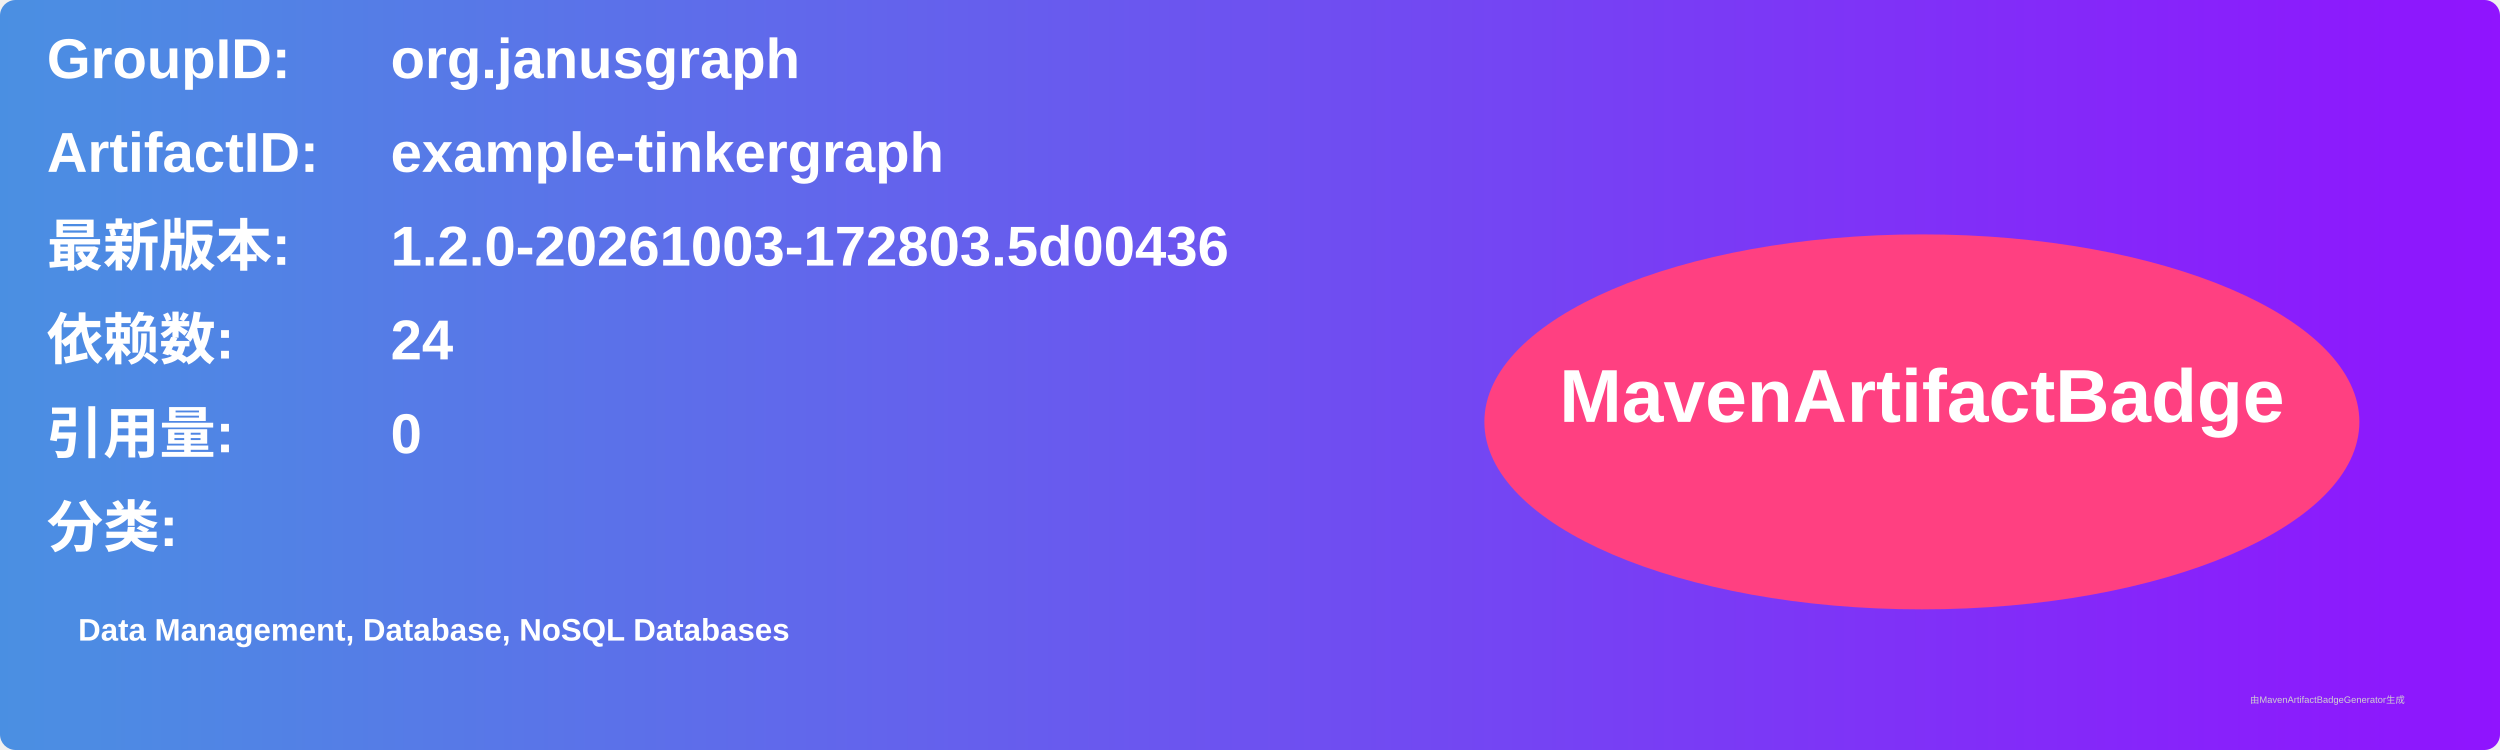
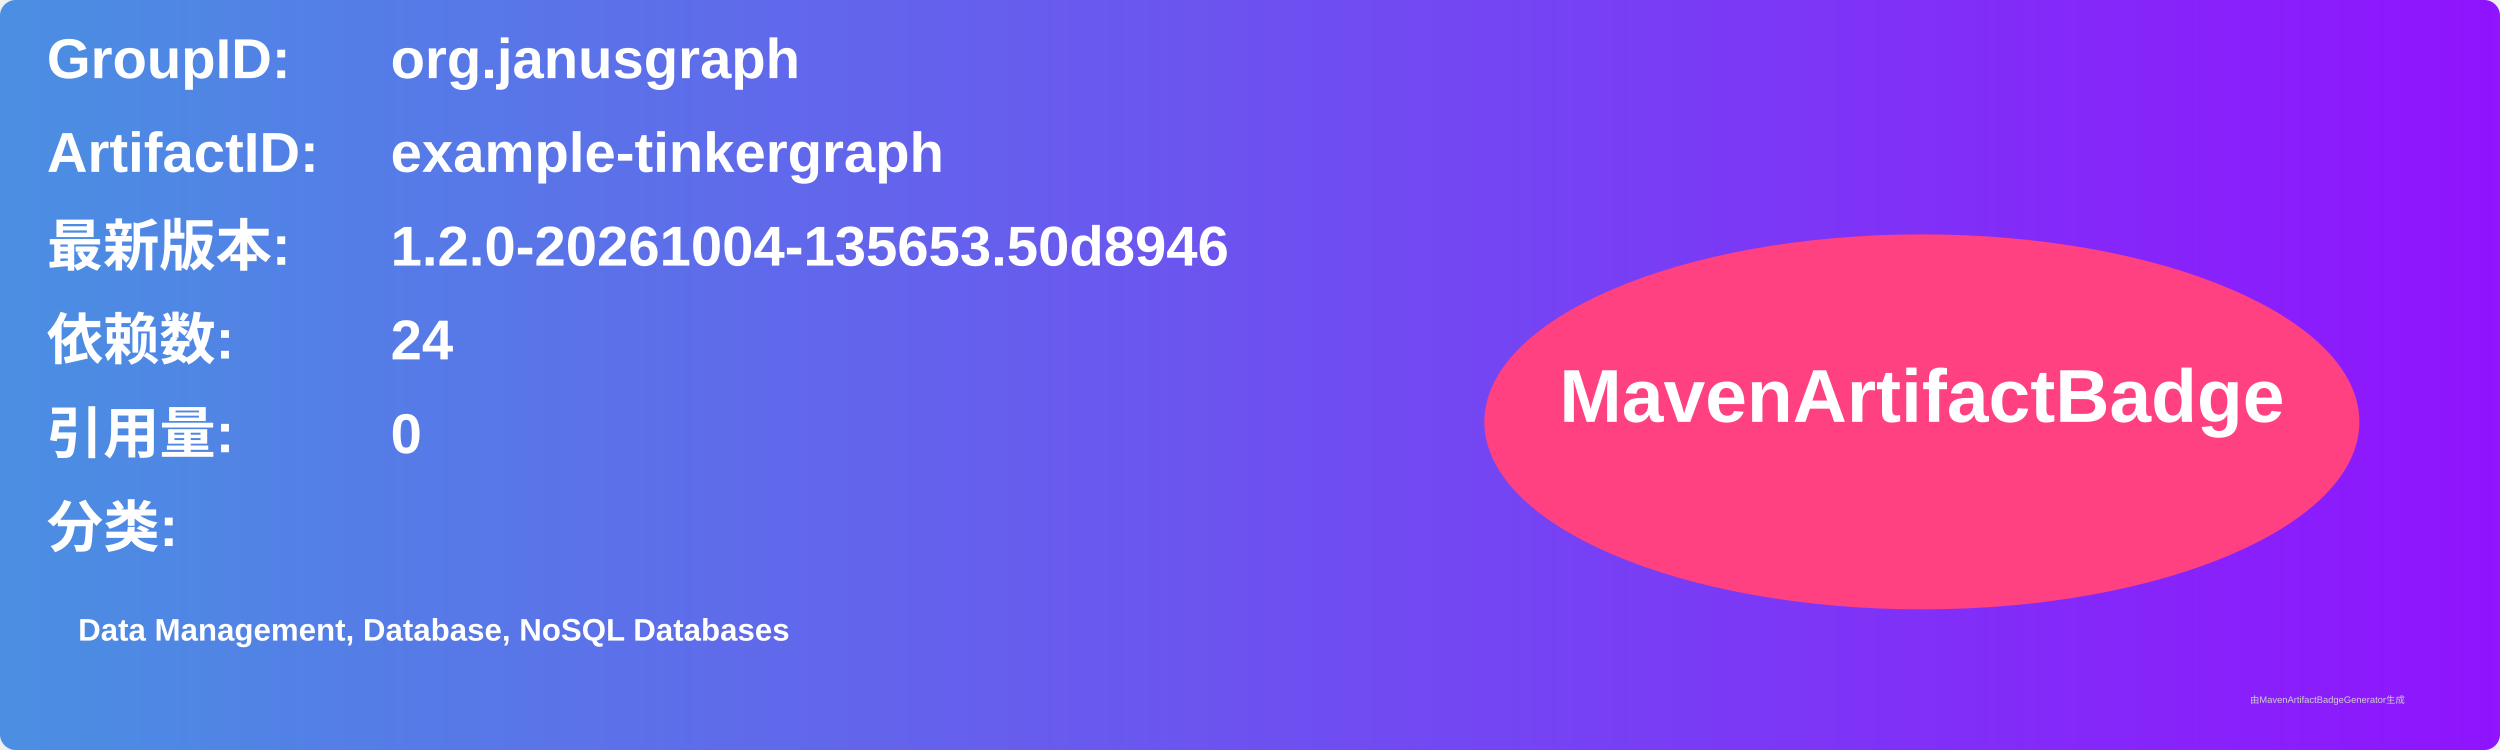
<svg xmlns="http://www.w3.org/2000/svg" width="800" height="240" viewBox="0 0 800 240">
  <linearGradient id="grad" x1="0%" y1="0%" x2="100%" y2="0%">
    <stop offset="0%" stop-color="#4a90e2" />
    <stop offset="100%" stop-color="#9013fe" />
  </linearGradient>
  <rect width="100%" height="100%" rx="5" ry="5" fill="url(#grad)" />
  <g transform="translate(15, 15)">
    <text x="0" y="10" font-family="Arial" font-size="18" fill="white" font-weight="bold" width="260">GroupID:</text>
    <text x="110" y="10" font-family="Arial" font-size="18" fill="white" font-weight="bold" width="460">org.janusgraph</text>
    <text x="0" y="40" font-family="Arial" font-size="18" fill="white" font-weight="bold" width="260">ArtifactID:</text>
    <text x="110" y="40" font-family="Arial" font-size="18" fill="white" font-weight="bold" width="460">example-tinkergraph</text>
    <text x="0" y="70" font-family="Arial" font-size="18" fill="white" font-weight="bold">最新版本:</text>
    <text x="110" y="70" font-family="Arial" font-size="18" fill="white" font-weight="bold">
-       <tspan font-weight="bold">1.2.0-20261003-172803.5d00436</tspan>
+       <tspan font-weight="bold">1.2.0-20261004-135653.50d8946</tspan>
    </text>
    <text x="0" y="100" font-family="Arial" font-size="18" fill="white" font-weight="bold">依赖数: </text>
    <text x="110" y="100" font-family="Arial" font-size="18" fill="white">
      <tspan font-weight="bold">24</tspan>
    </text>
    <text x="0" y="130" font-family="Arial" font-size="18" fill="white" font-weight="bold">引用量: </text>
    <text x="110" y="130" font-family="Arial" font-size="18" fill="white">
      <tspan font-weight="bold">0</tspan>
    </text>
    <text x="0" y="160" font-family="Arial" font-size="18" fill="white" font-weight="bold">分类:</text>
    <text x="10" y="190" font-family="Arial" font-size="10" fill="white">
      <tspan font-weight="bold">Data Management, Database, NoSQL Databases</tspan>
    </text>
    <ellipse cx="600" cy="120" rx="140" ry="60" fill="#ff4081" />
    <text x="600" y="120" text-anchor="middle" font-family="Arial" font-size="24" fill="white" font-weight="bold">MavenArtifactBadge</text>
  </g>
  <text x="720" y="225" font-family="Arial" font-size="3" fill="#d0d0d0">由MavenArtifactBadgeGenerator生成</text>
</svg>
